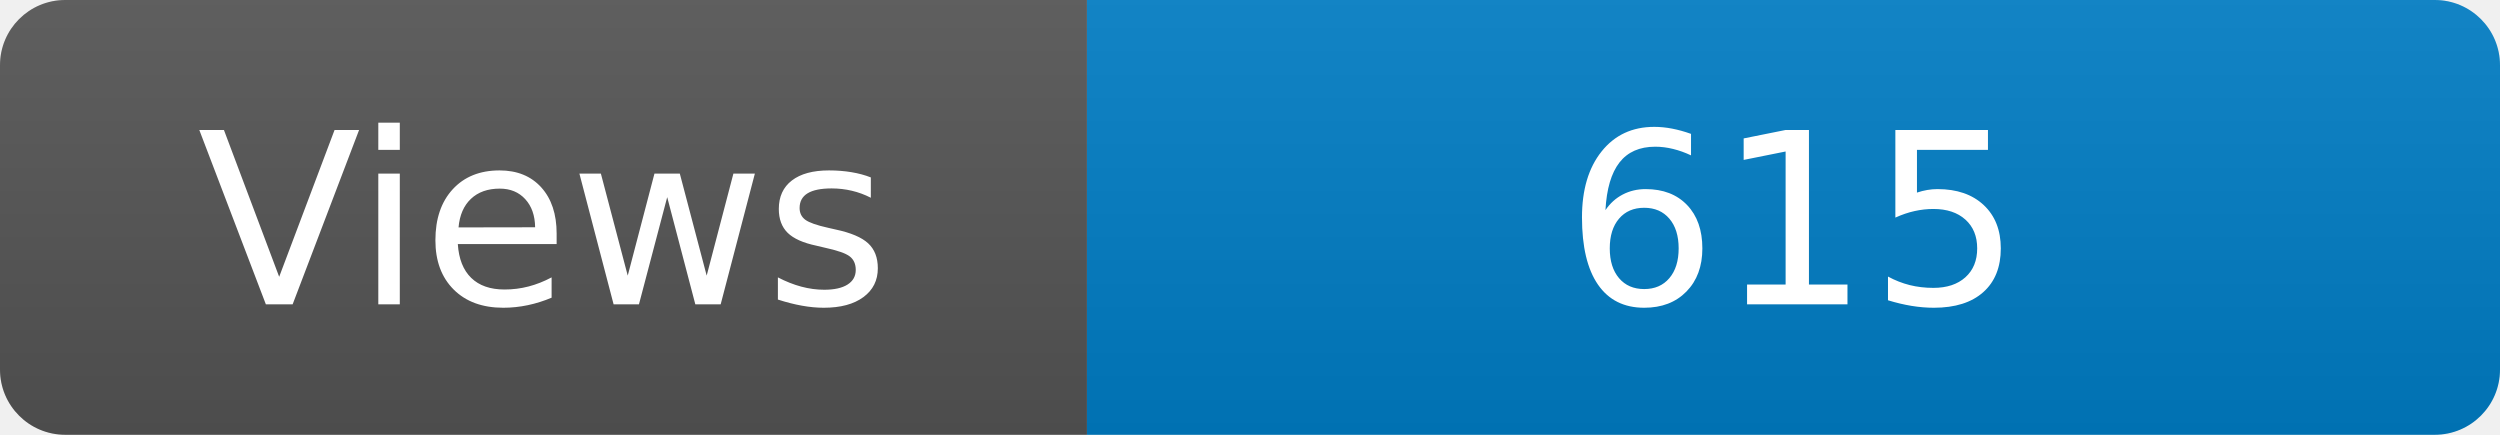
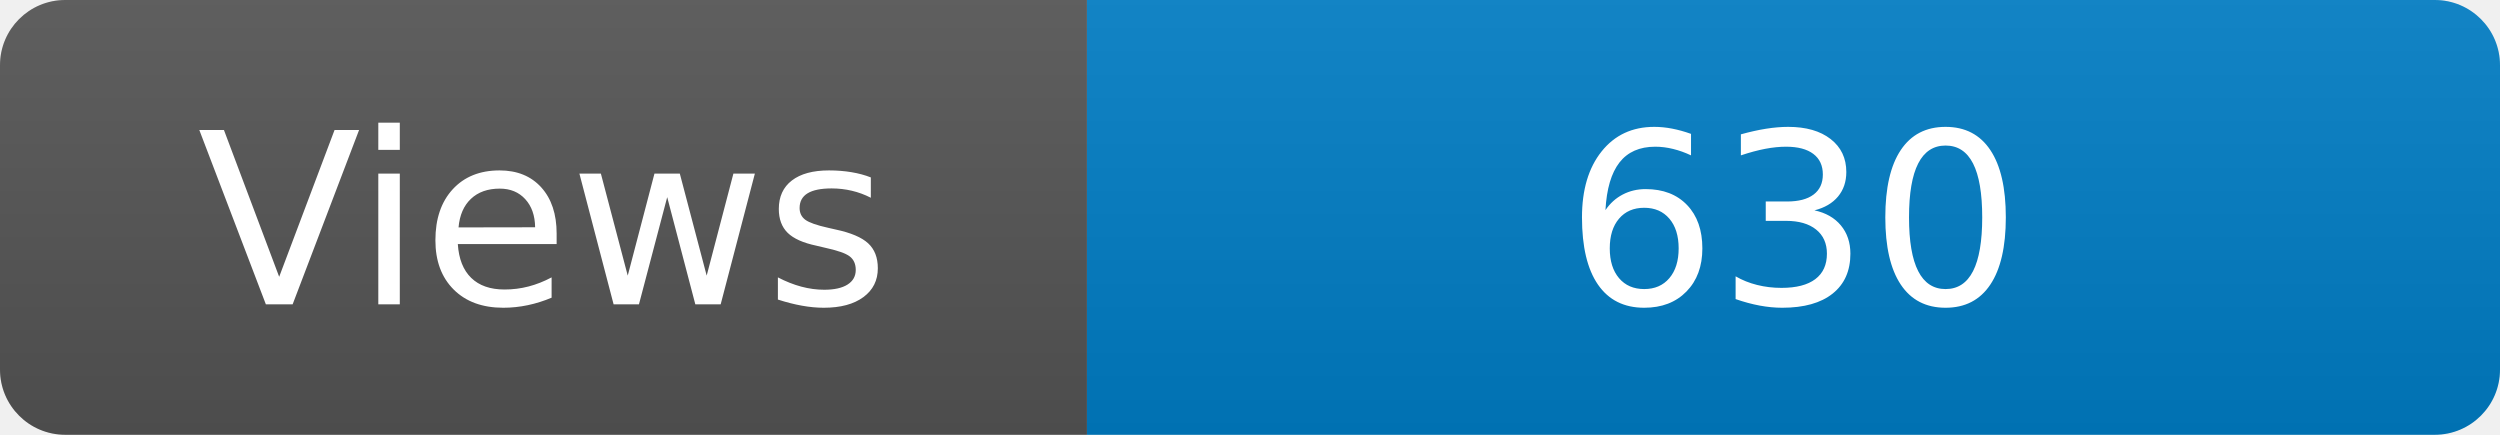
<svg xmlns="http://www.w3.org/2000/svg" width="115" height="20" role="img" aria-label="Maintained?: yes">
  <linearGradient id="s" x2="0" y2="100%">
    <stop offset="0" stop-color="#bbb" stop-opacity=".1" />
    <stop offset="1" stop-opacity=".1" />
  </linearGradient>
  <clipPath id="r">
    <rect width="115" height="20" rx="3" fill="#fff" />
  </clipPath>
  <g clip-path="url(#r)">
    <rect width="50" height="20" fill="#555" />
    <rect x="50" width="160" height="20" fill="#007ec6" />
    <rect width="115" height="20" fill="url(#s)" />
  </g>
  <g fill="#fff" text-anchor="middle" font-family="Verdana,Geneva,DejaVu Sans,sans-serif" font-size="110">
    <text x="250" y="140" transform="scale(.1)" fill="#fff">Views</text>
-     <text x="825" y="140" transform="scale(.1)" fill="#fff">615</text>
+     <text x="825" y="140" transform="scale(.1)" fill="#fff">630</text>
  </g>
</svg>
